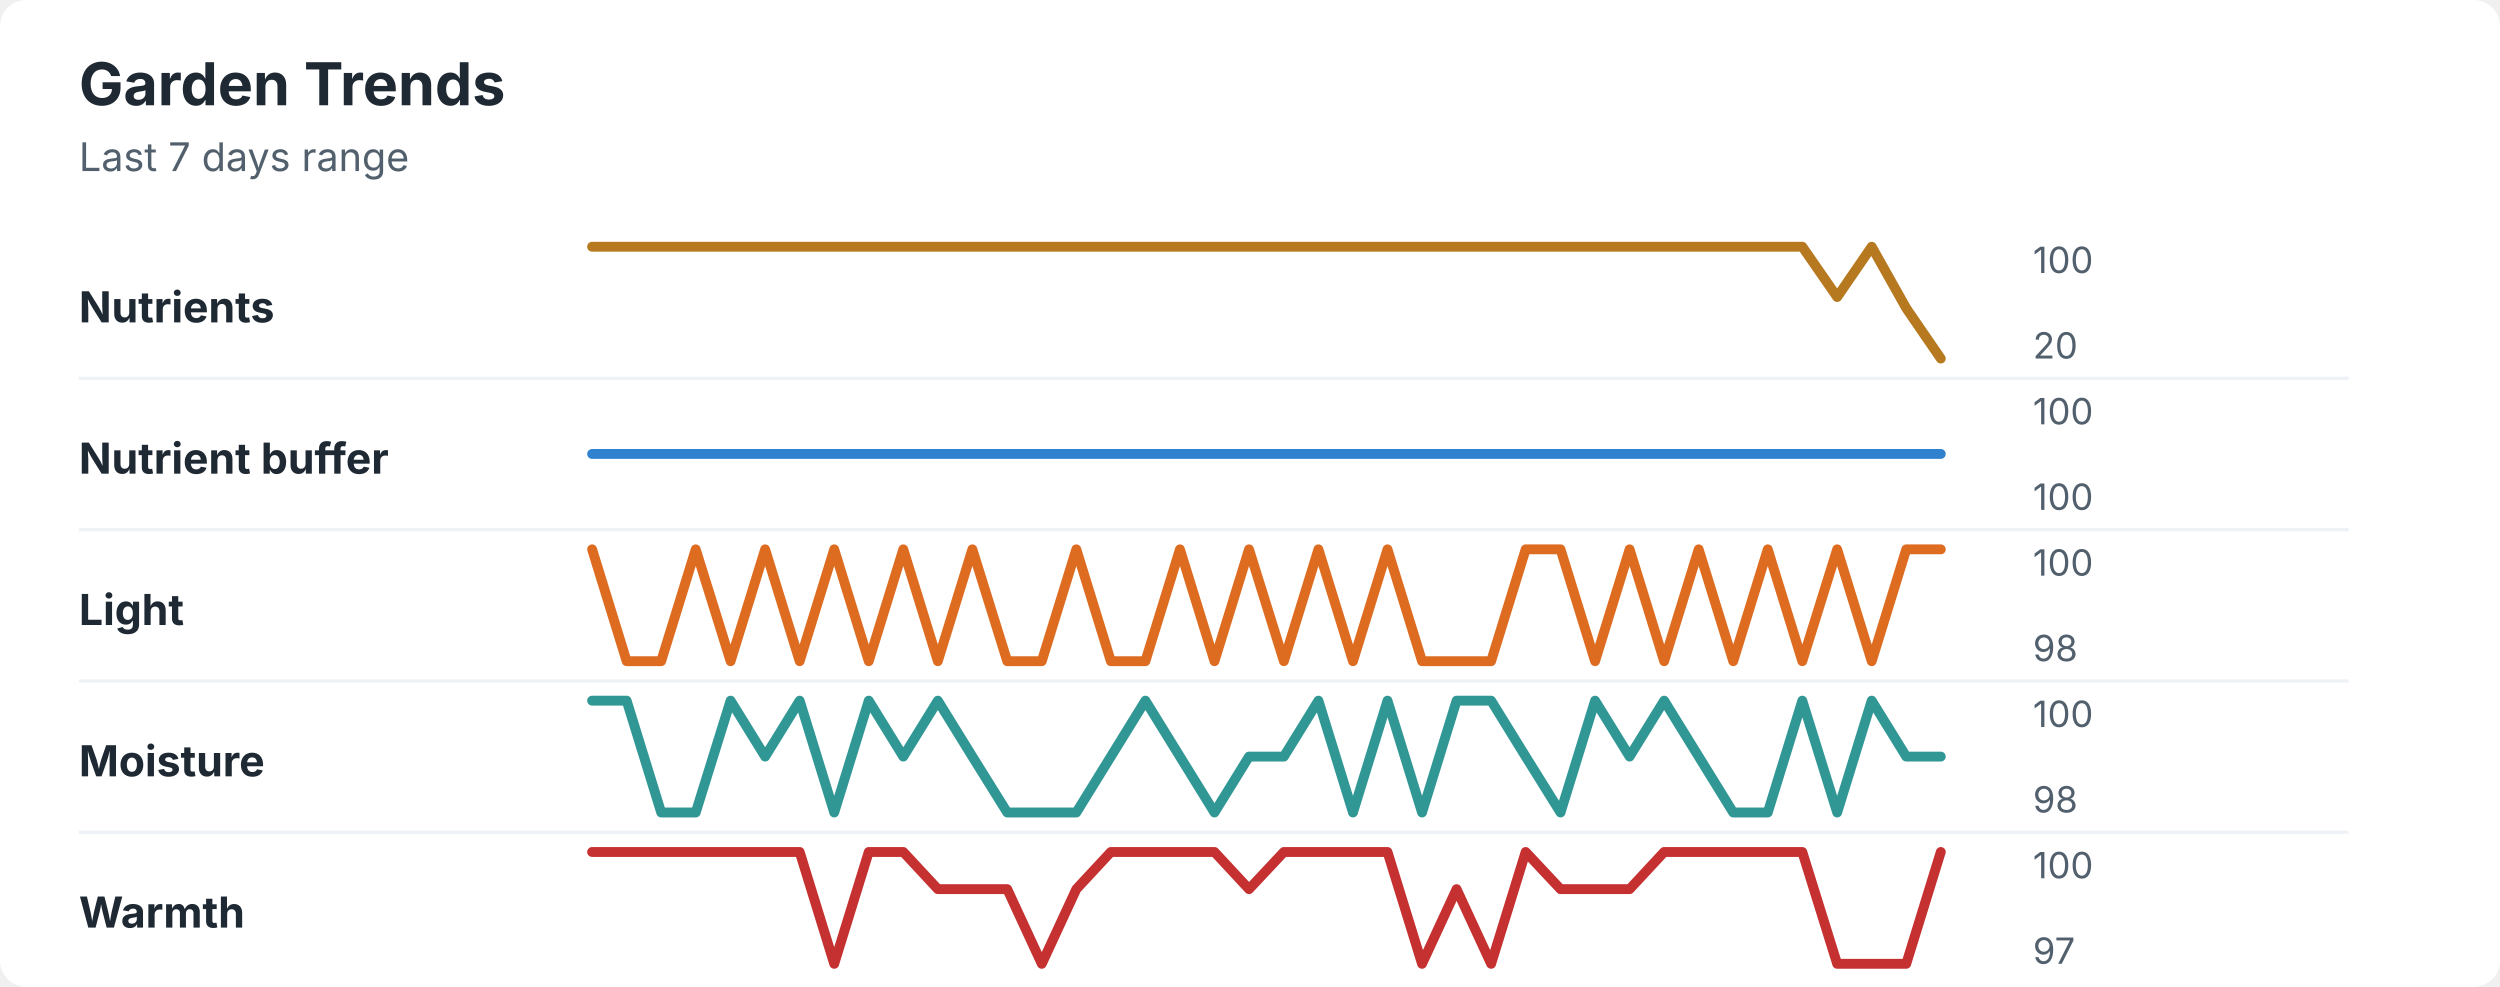
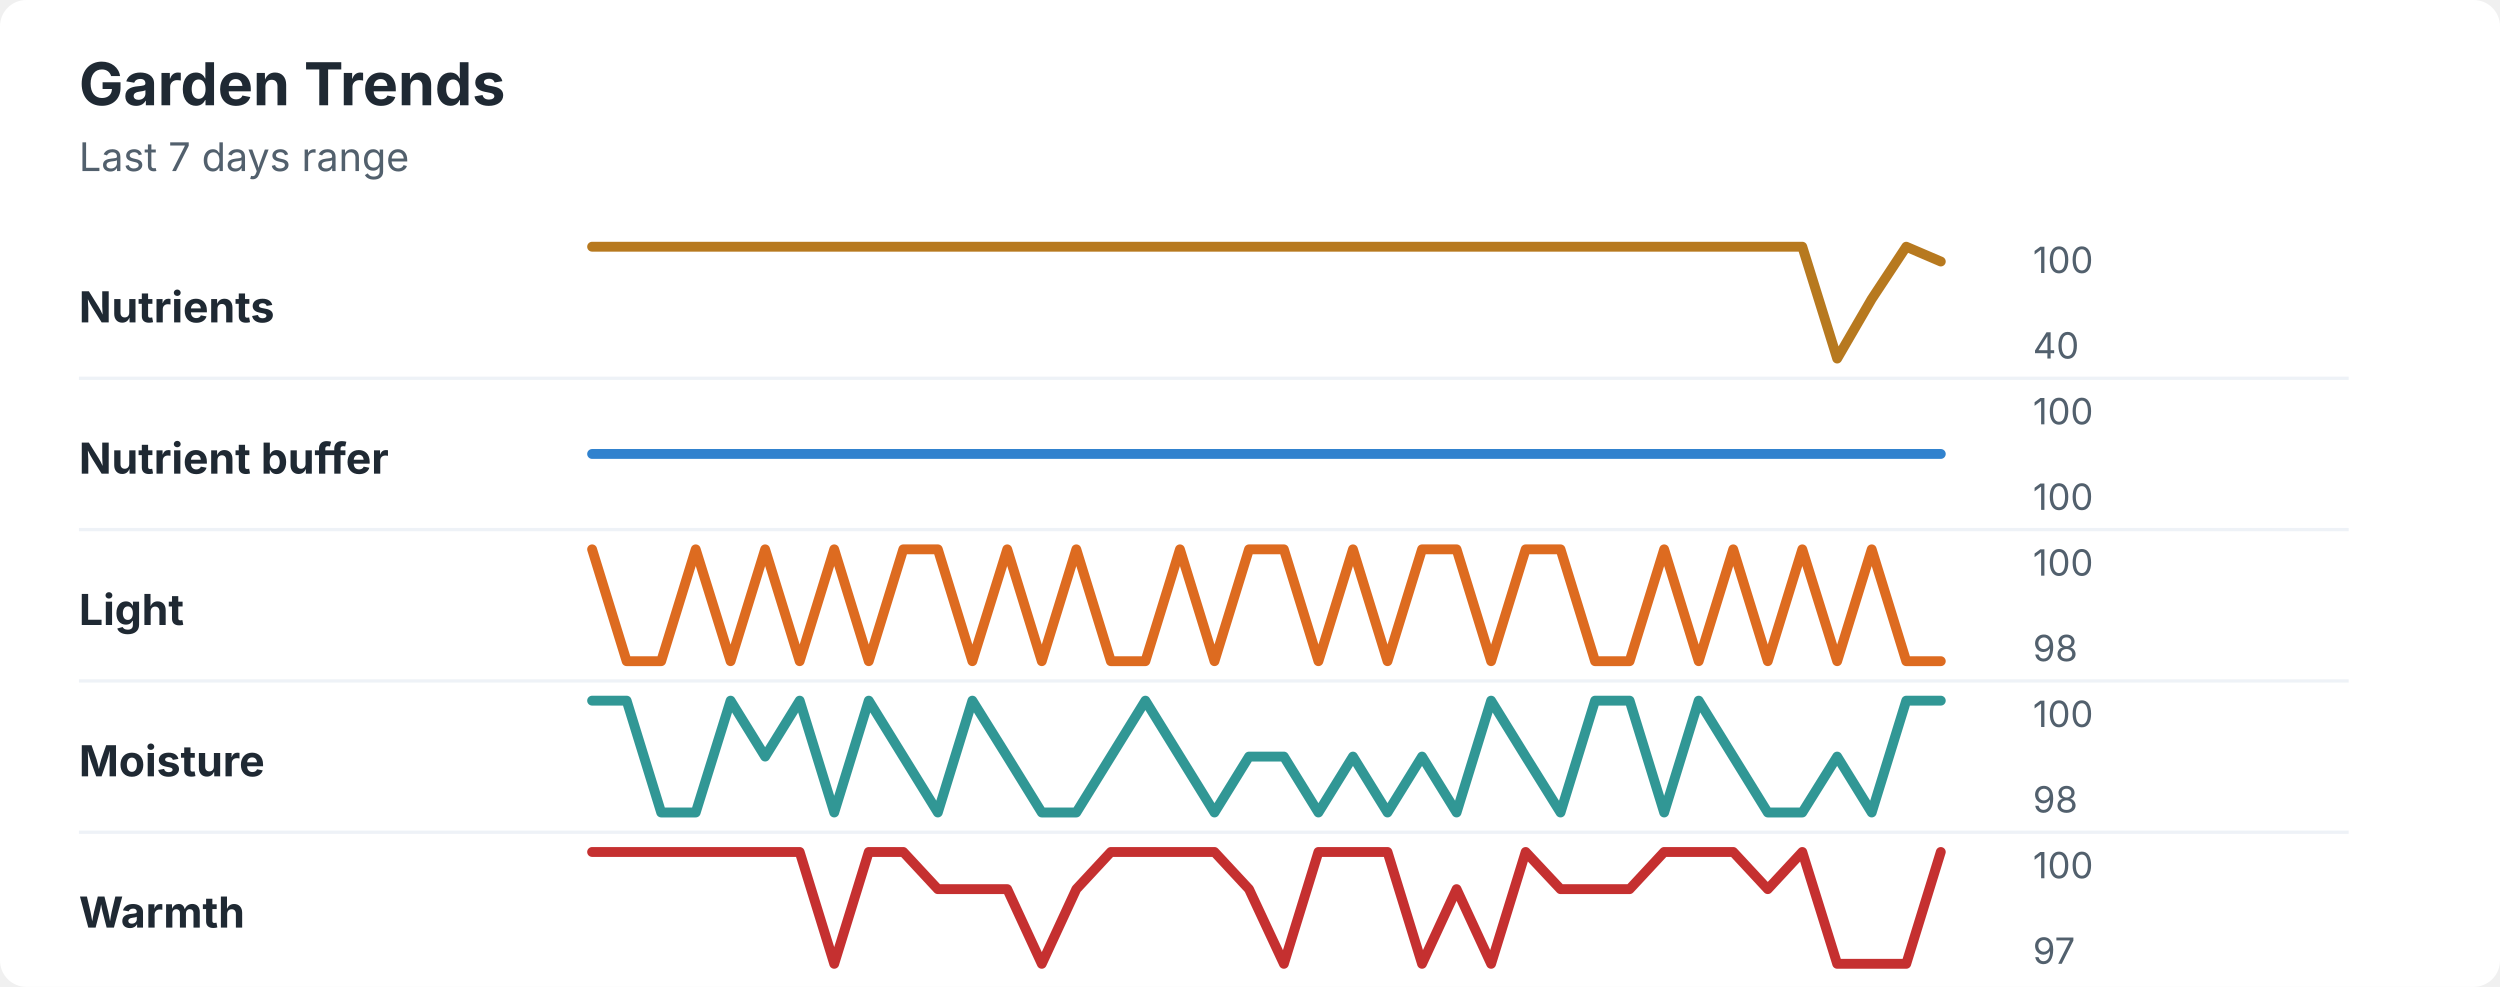
<svg xmlns="http://www.w3.org/2000/svg" width="760" height="300" viewBox="0 0 760 300" role="img" aria-labelledby="title desc">
  <rect width="760" height="300" rx="8" fill="#ffffff" />
  <style>
    text { font-family: -apple-system, BlinkMacSystemFont, "Segoe UI", sans-serif; }
    .title { font-size: 18px; font-weight: 700; fill: #1f2933; }
    .subtitle { font-size: 12px; fill: #52606d; }
    .label { font-size: 13px; font-weight: 650; fill: #1f2933; }
    .axis-value { font-size: 11px; fill: #52606d; }
    .separator { stroke: #eef2f7; stroke-width: 1; }
  </style>
  <text x="24" y="32" class="title">Garden Trends</text>
  <text x="24" y="52" class="subtitle">Last 7 days range</text>
  <text x="24" y="98" class="label">Nutrients</text>
-   <polyline points="180.0,75.0 190.5,75.0 201.0,75.0 211.5,75.0 222.1,75.0 232.6,75.0 243.1,75.0 253.6,75.0 264.1,75.0 274.6,75.0 285.1,75.0 295.6,75.0 306.2,75.0 316.7,75.0 327.2,75.0 337.7,75.0 348.2,75.0 358.7,75.0 369.2,75.0 379.7,75.0 390.3,75.0 400.8,75.0 411.3,75.0 421.8,75.0 432.3,75.0 442.8,75.0 453.3,75.0 463.8,75.0 474.4,75.0 484.9,75.0 495.4,75.0 505.9,75.0 516.4,75.0 526.9,75.0 537.4,75.0 547.9,75.0 558.5,90.3 569.0,75.0 579.5,93.7 590.0,109.0 " fill="none" stroke="#b7791f" stroke-width="3" stroke-linecap="round" stroke-linejoin="round" />
+   <polyline points="180.0,75.0 190.5,75.0 201.0,75.0 211.5,75.0 222.1,75.0 232.6,75.0 243.1,75.0 253.6,75.0 264.1,75.0 274.6,75.0 285.1,75.0 295.6,75.0 306.2,75.0 316.7,75.0 327.2,75.0 337.7,75.0 348.2,75.0 358.7,75.0 369.2,75.0 379.7,75.0 390.3,75.0 400.8,75.0 411.3,75.0 421.8,75.0 432.3,75.0 442.8,75.0 453.3,75.0 463.8,75.0 474.4,75.0 484.9,75.0 495.4,75.0 505.9,75.0 516.4,75.0 526.9,75.0 537.4,75.0 547.9,75.0 558.5,109.0 569.0,90.9 579.5,75.0 590.0,79.5 " fill="none" stroke="#b7791f" stroke-width="3" stroke-linecap="round" stroke-linejoin="round" />
  <text x="618" y="83" class="axis-value">100</text>
-   <text x="618" y="109" class="axis-value">20</text>
+   <text x="618" y="109" class="axis-value">40</text>
  <line x1="24" y1="115.0" x2="714" y2="115.0" class="separator" />
  <text x="24" y="144" class="label">Nutrient buffer</text>
  <polyline points="180.0,138.0 190.5,138.0 201.0,138.0 211.5,138.0 222.1,138.0 232.6,138.0 243.1,138.0 253.6,138.0 264.1,138.0 274.6,138.0 285.1,138.0 295.6,138.0 306.2,138.0 316.7,138.0 327.2,138.0 337.7,138.0 348.2,138.0 358.7,138.0 369.2,138.0 379.7,138.0 390.3,138.0 400.8,138.0 411.3,138.0 421.8,138.0 432.3,138.0 442.8,138.0 453.3,138.0 463.8,138.0 474.4,138.0 484.9,138.0 495.4,138.0 505.9,138.0 516.4,138.0 526.9,138.0 537.4,138.0 547.9,138.0 558.5,138.0 569.0,138.0 579.5,138.0 590.0,138.0 " fill="none" stroke="#3182ce" stroke-width="3" stroke-linecap="round" stroke-linejoin="round" />
  <text x="618" y="129" class="axis-value">100</text>
  <text x="618" y="155" class="axis-value">100</text>
  <line x1="24" y1="161.0" x2="714" y2="161.0" class="separator" />
  <text x="24" y="190" class="label">Light</text>
-   <polyline points="180.0,167.0 190.5,201.0 201.0,201.0 211.5,167.0 222.1,201.0 232.6,167.0 243.1,201.0 253.6,167.0 264.1,201.0 274.6,167.0 285.1,201.0 295.6,167.0 306.2,201.0 316.7,201.0 327.2,167.0 337.7,201.0 348.2,201.0 358.7,167.0 369.2,201.0 379.7,167.0 390.3,201.0 400.8,167.0 411.3,201.0 421.8,167.0 432.3,201.0 442.8,201.0 453.3,201.0 463.8,167.0 474.4,167.0 484.9,201.0 495.4,167.0 505.9,201.0 516.4,167.0 526.9,201.0 537.4,167.0 547.9,201.0 558.5,167.0 569.0,201.0 579.5,167.0 590.0,167.0 " fill="none" stroke="#dd6b20" stroke-width="3" stroke-linecap="round" stroke-linejoin="round" />
+   <polyline points="180.0,167.0 190.5,201.0 201.0,201.0 211.5,167.0 222.1,201.0 232.6,167.0 243.1,201.0 253.6,167.0 264.1,201.0 274.6,167.0 285.1,167.0 295.6,201.0 306.2,167.0 316.7,201.0 327.2,167.0 337.7,201.0 348.2,201.0 358.7,167.0 369.2,201.0 379.7,167.0 390.3,167.0 400.8,201.0 411.3,167.0 421.8,201.0 432.3,167.0 442.8,167.0 453.3,201.0 463.8,167.0 474.4,167.0 484.9,201.0 495.4,201.0 505.9,167.0 516.4,201.0 526.9,167.0 537.4,201.0 547.9,167.0 558.5,201.0 569.0,167.0 579.5,201.0 590.0,201.0 " fill="none" stroke="#dd6b20" stroke-width="3" stroke-linecap="round" stroke-linejoin="round" />
  <text x="618" y="175" class="axis-value">100</text>
  <text x="618" y="201" class="axis-value">98</text>
  <line x1="24" y1="207.0" x2="714" y2="207.0" class="separator" />
  <text x="24" y="236" class="label">Moisture</text>
-   <polyline points="180.0,213.0 190.5,213.0 201.0,247.0 211.5,247.0 222.1,213.0 232.6,230.0 243.1,213.0 253.6,247.0 264.1,213.0 274.6,230.0 285.1,213.0 295.6,230.0 306.2,247.0 316.7,247.0 327.2,247.0 337.7,230.0 348.2,213.0 358.7,230.0 369.2,247.0 379.7,230.0 390.3,230.0 400.8,213.0 411.3,247.0 421.8,213.0 432.3,247.0 442.8,213.0 453.3,213.0 463.8,230.0 474.4,247.0 484.9,213.0 495.4,230.0 505.9,213.0 516.4,230.0 526.9,247.0 537.4,247.0 547.9,213.0 558.5,247.0 569.0,213.0 579.5,230.0 590.0,230.0 " fill="none" stroke="#319795" stroke-width="3" stroke-linecap="round" stroke-linejoin="round" />
+   <polyline points="180.0,213.0 190.5,213.0 201.0,247.0 211.5,247.0 222.1,213.0 232.6,230.0 243.1,213.0 253.6,247.0 264.1,213.0 274.6,230.0 285.1,247.0 295.6,213.0 306.2,230.0 316.7,247.0 327.2,247.0 337.7,230.0 348.2,213.0 358.7,230.0 369.2,247.0 379.7,230.0 390.3,230.0 400.8,247.0 411.3,230.0 421.8,247.0 432.3,230.0 442.8,247.0 453.3,213.0 463.8,230.0 474.4,247.0 484.9,213.0 495.4,213.0 505.9,247.0 516.4,213.0 526.9,230.0 537.4,247.0 547.9,247.0 558.5,230.0 569.0,247.0 579.5,213.0 590.0,213.0 " fill="none" stroke="#319795" stroke-width="3" stroke-linecap="round" stroke-linejoin="round" />
  <text x="618" y="221" class="axis-value">100</text>
  <text x="618" y="247" class="axis-value">98</text>
  <line x1="24" y1="253.0" x2="714" y2="253.0" class="separator" />
  <text x="24" y="282" class="label">Warmth</text>
-   <polyline points="180.0,259.0 190.5,259.0 201.0,259.0 211.5,259.0 222.1,259.0 232.6,259.0 243.1,259.0 253.6,293.0 264.1,259.0 274.6,259.0 285.1,270.3 295.6,270.3 306.2,270.3 316.7,293.0 327.2,270.3 337.7,259.0 348.2,259.0 358.7,259.0 369.2,259.0 379.7,270.3 390.3,259.0 400.8,259.0 411.3,259.0 421.8,259.0 432.3,293.0 442.8,270.3 453.3,293.0 463.8,259.0 474.4,270.3 484.9,270.3 495.4,270.3 505.9,259.0 516.4,259.0 526.9,259.0 537.4,259.0 547.9,259.0 558.5,293.0 569.0,293.0 579.5,293.0 590.0,259.0 " fill="none" stroke="#c53030" stroke-width="3" stroke-linecap="round" stroke-linejoin="round" />
+   <polyline points="180.0,259.0 190.5,259.0 201.0,259.0 211.5,259.0 222.1,259.0 232.6,259.0 243.1,259.0 253.6,293.0 264.1,259.0 274.6,259.0 285.1,270.3 295.6,270.3 306.2,270.3 316.7,293.0 327.2,270.3 337.7,259.0 348.2,259.0 358.7,259.0 369.2,259.0 379.7,270.3 390.3,293.0 400.8,259.0 411.3,259.0 421.8,259.0 432.3,293.0 442.8,270.3 453.3,293.0 463.8,259.0 474.4,270.3 484.9,270.3 495.4,270.3 505.9,259.0 516.4,259.0 526.9,259.0 537.4,270.3 547.9,259.0 558.5,293.0 569.0,293.0 579.5,293.0 590.0,259.0 " fill="none" stroke="#c53030" stroke-width="3" stroke-linecap="round" stroke-linejoin="round" />
  <text x="618" y="267" class="axis-value">100</text>
  <text x="618" y="293" class="axis-value">97</text>
</svg>
